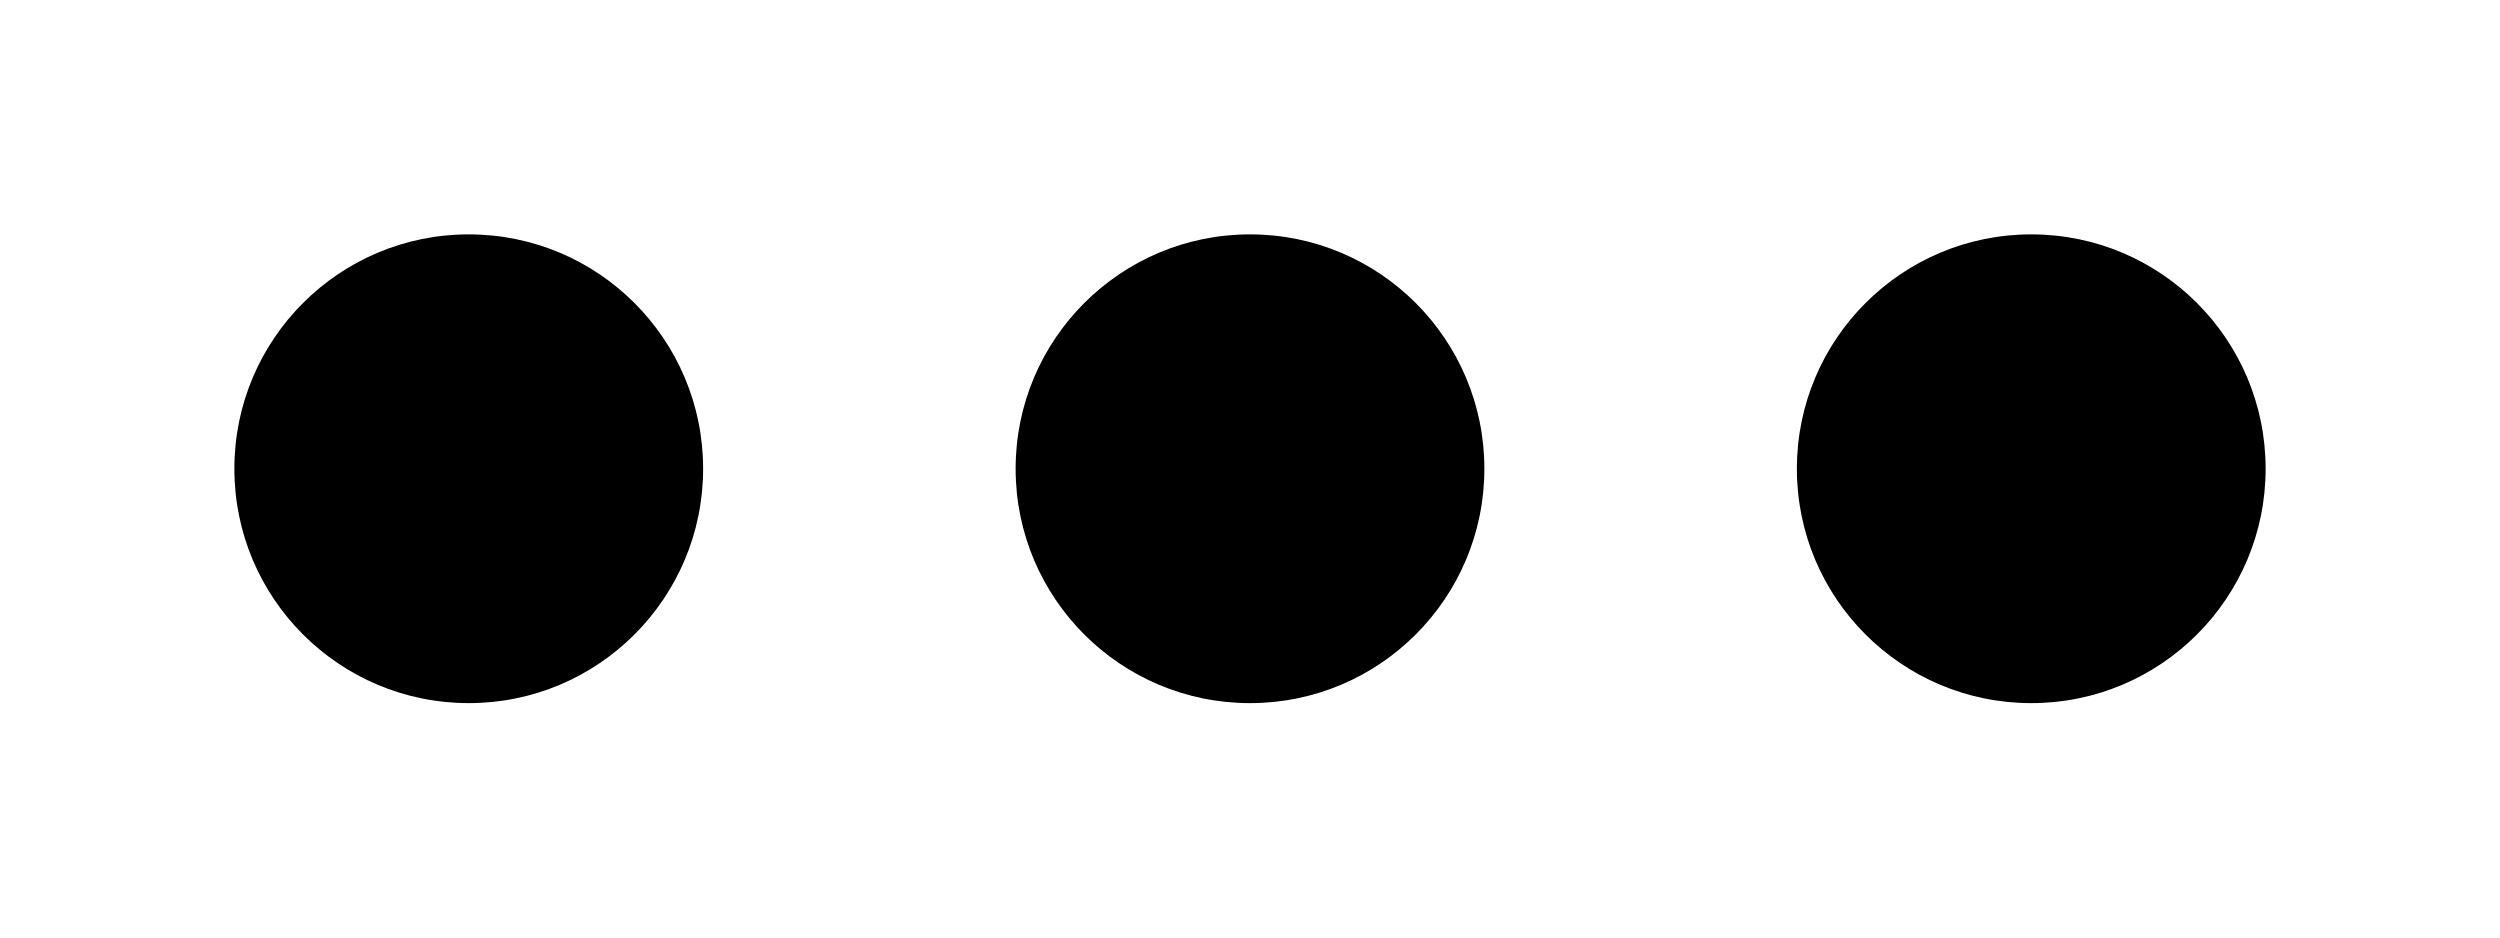
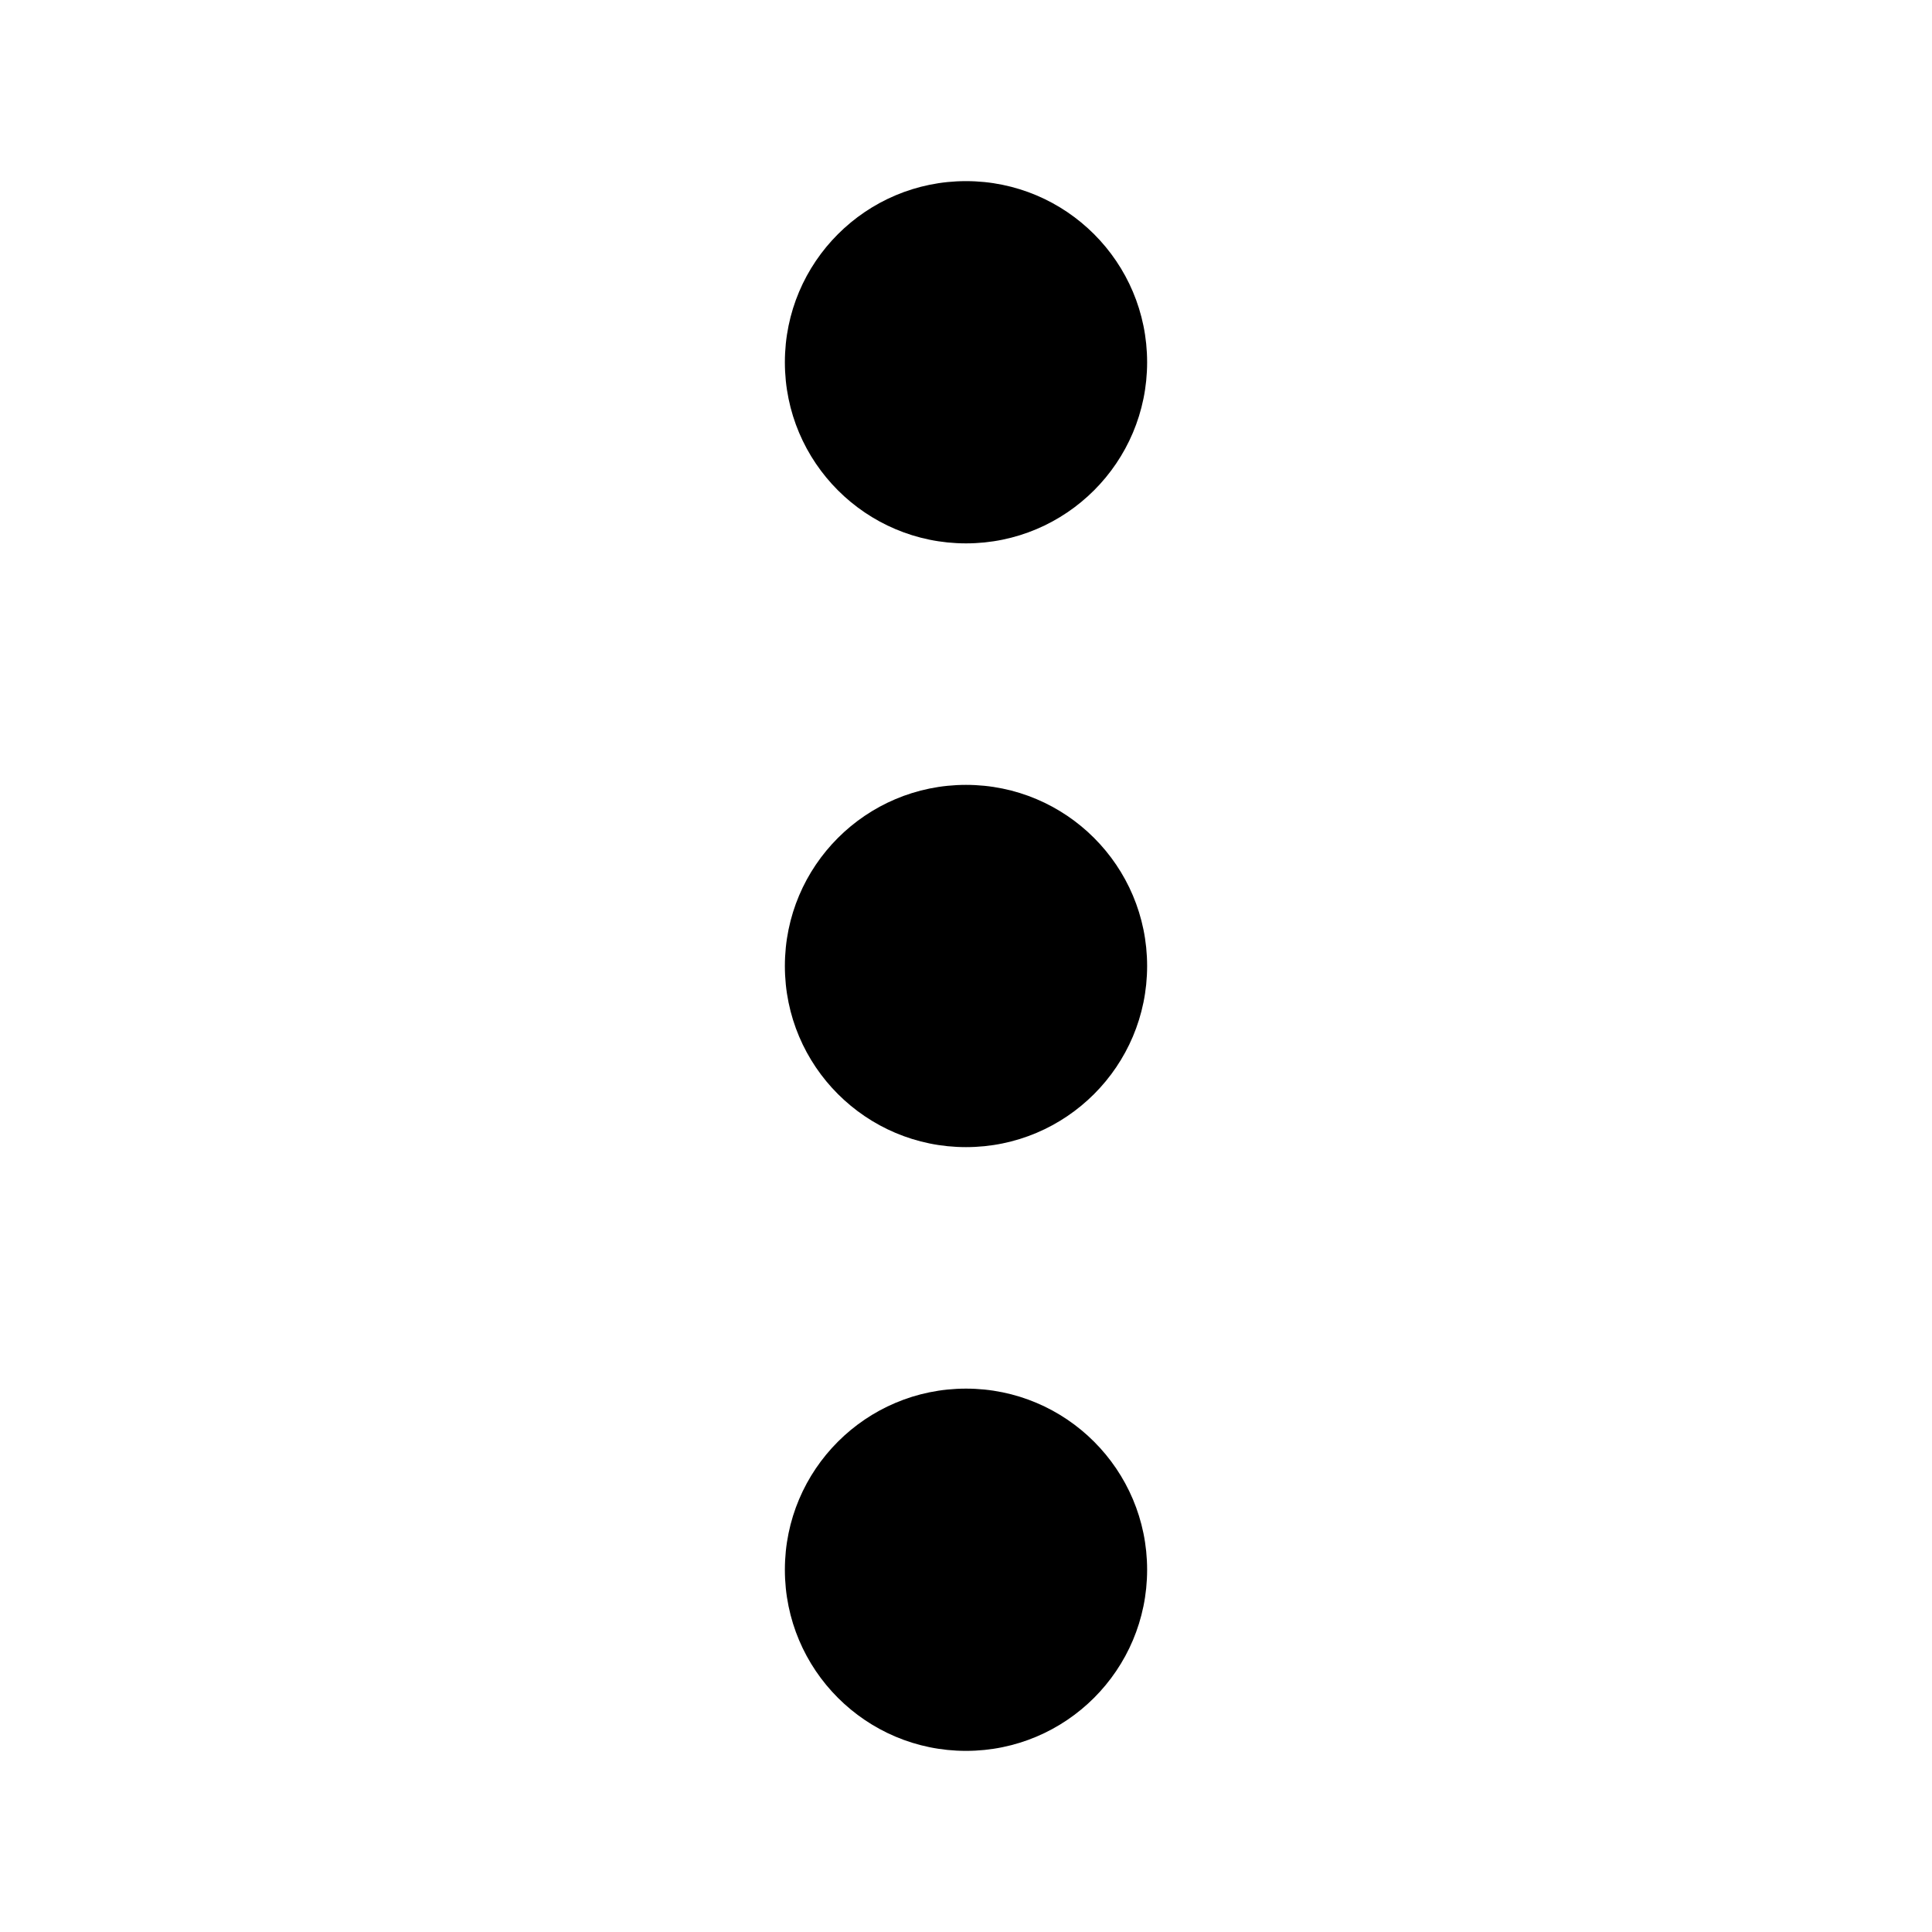
- <svg xmlns="http://www.w3.org/2000/svg" viewBox="0 0 32 12" width="32" height="12">
-   <circle cx="6" cy="6" r="3" />
+ <svg xmlns="http://www.w3.org/2000/svg" viewBox="0 0 32 32" width="32" height="32">
  <circle cx="16" cy="6" r="3" />
-   <circle cx="26" cy="6" r="3" />
+   <circle cx="16" cy="16" r="3" />
+   <circle cx="16" cy="26" r="3" />
</svg>
